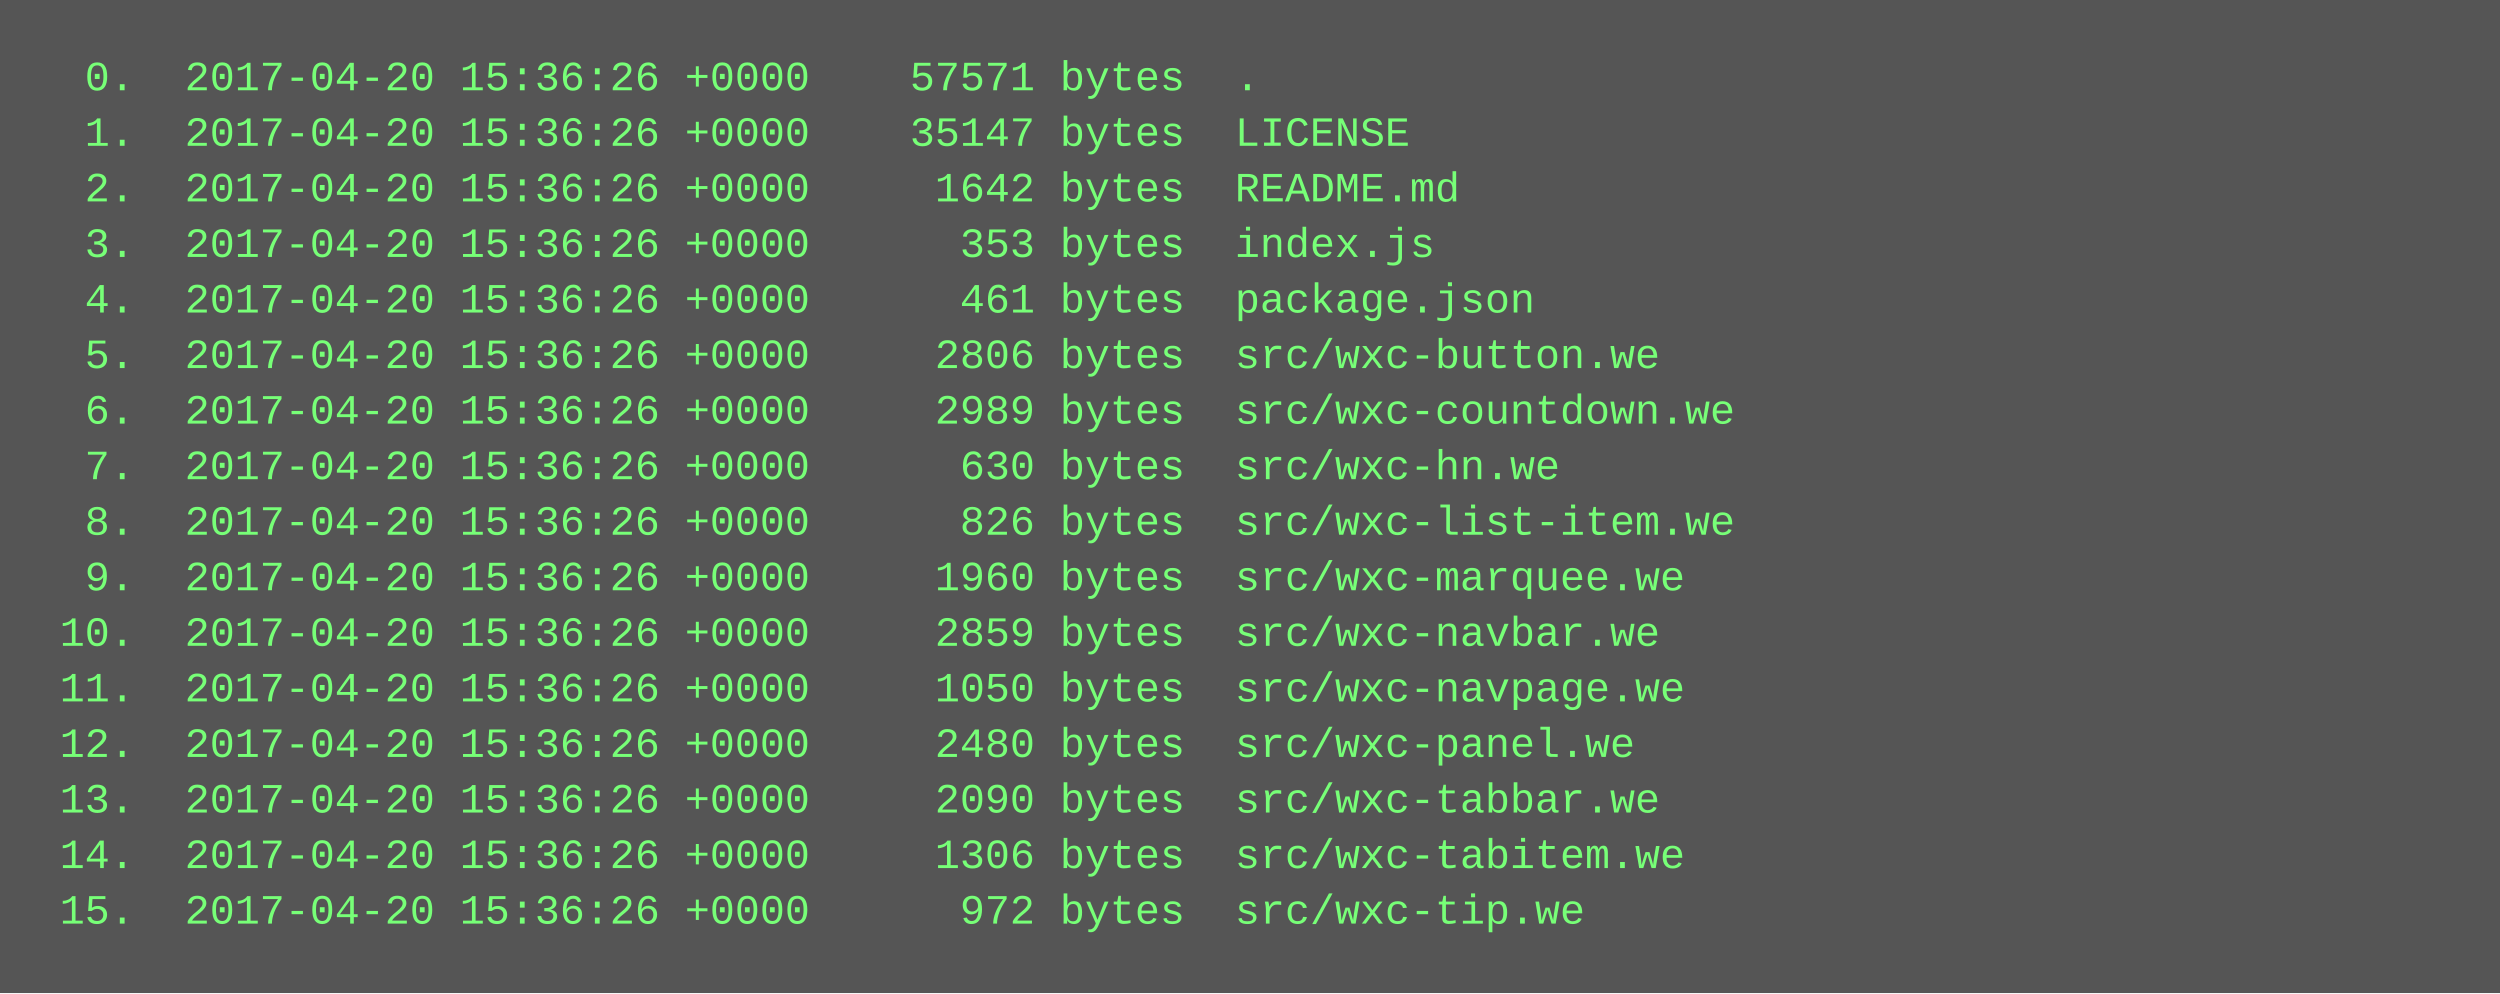
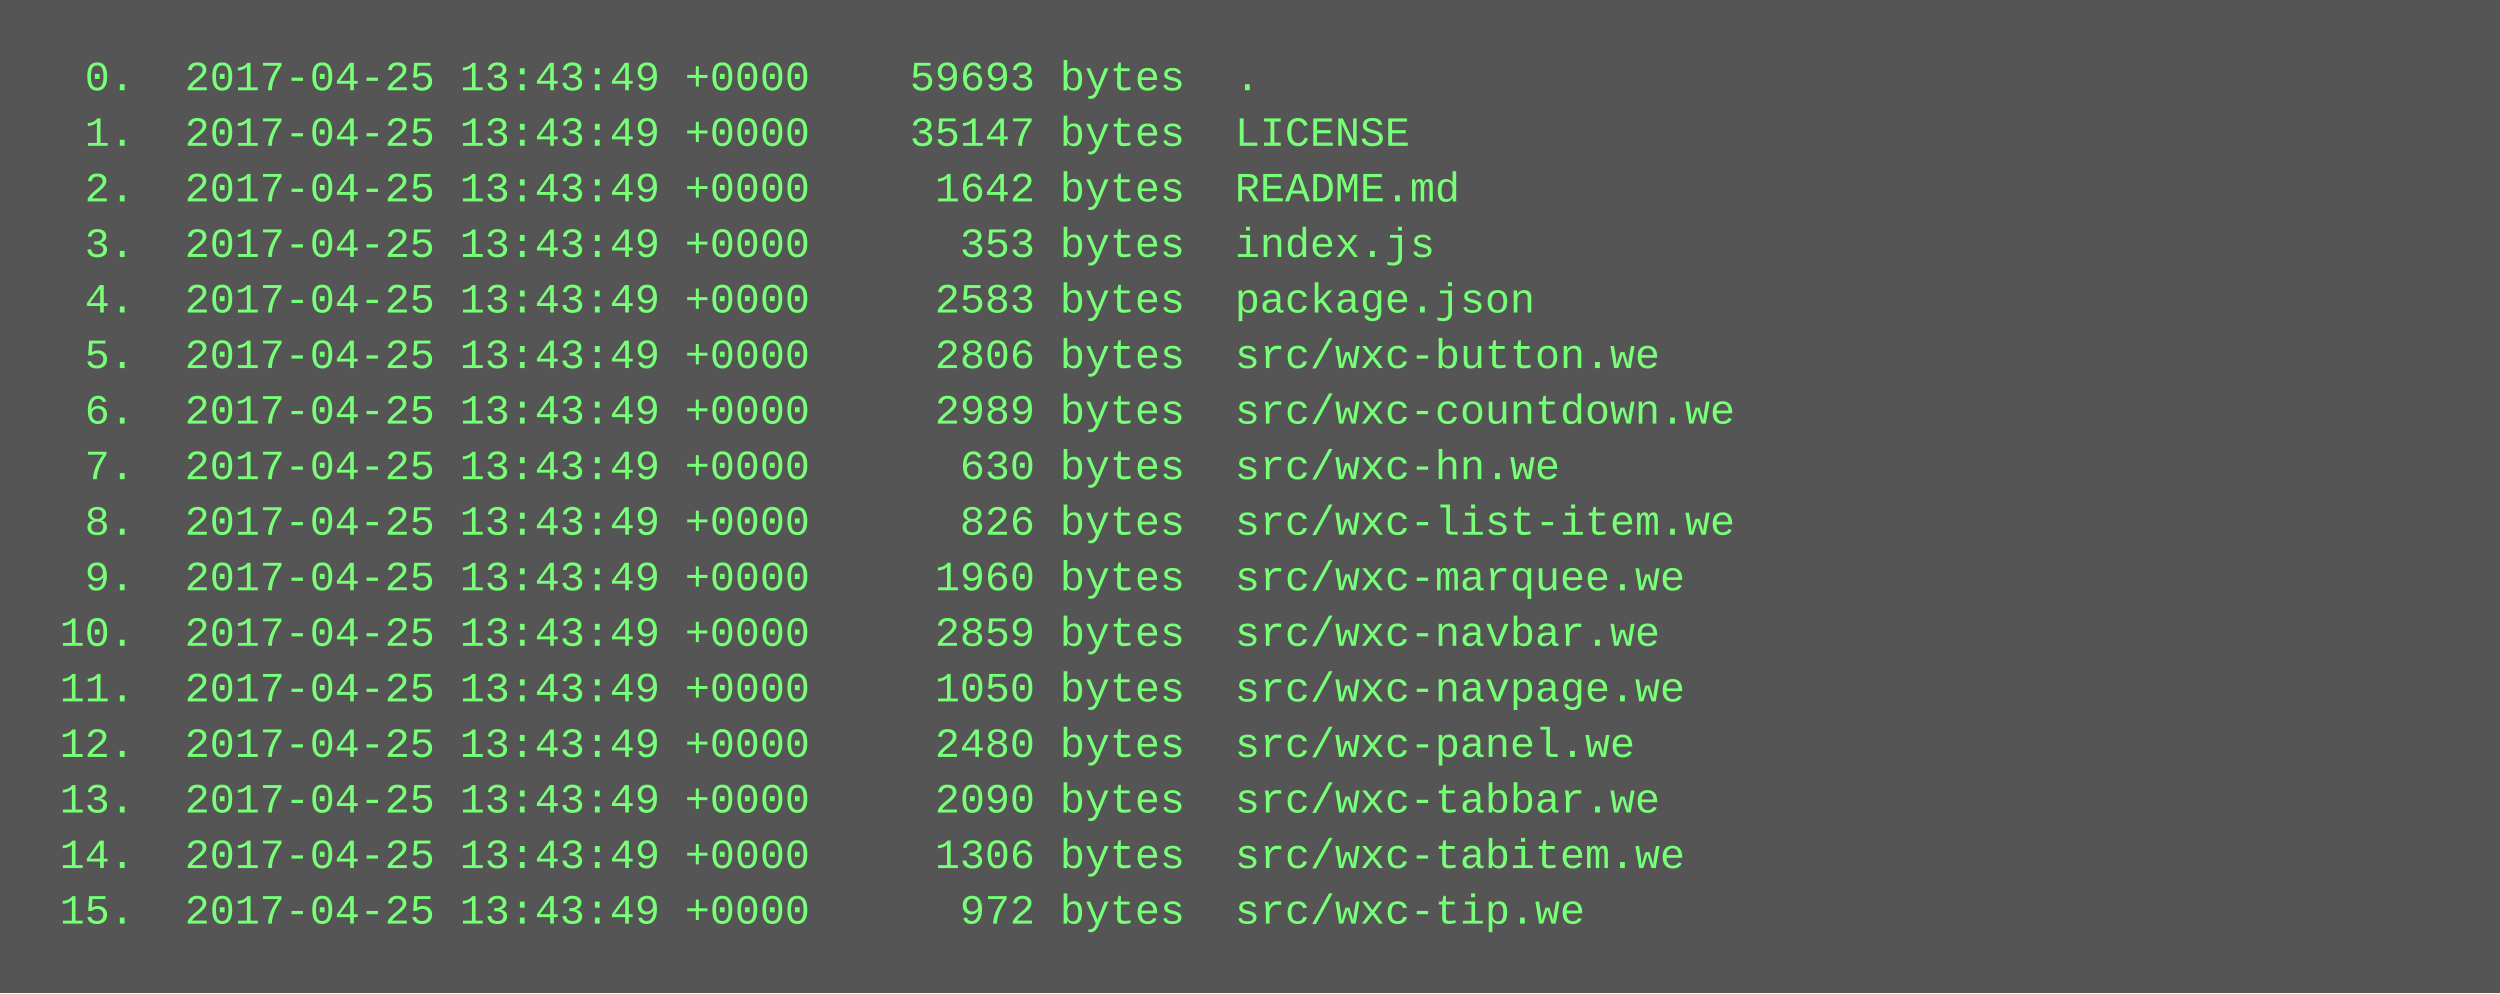
<svg xmlns="http://www.w3.org/2000/svg" height="286" width="720">
  <rect height="286" fill="#555" width="720" />
  <text fill="#7f7" font-family="Courier New" font-size="12" xml:space="preserve">
-     <tspan x="10" y="26">  0.  2017-04-20 15:36:26 +0000    57571 bytes  .</tspan>
-     <tspan x="10" y="42">  1.  2017-04-20 15:36:26 +0000    35147 bytes  LICENSE</tspan>
-     <tspan x="10" y="58">  2.  2017-04-20 15:36:26 +0000     1642 bytes  README.md</tspan>
-     <tspan x="10" y="74">  3.  2017-04-20 15:36:26 +0000      353 bytes  index.js</tspan>
-     <tspan x="10" y="90">  4.  2017-04-20 15:36:26 +0000      461 bytes  package.json</tspan>
-     <tspan x="10" y="106">  5.  2017-04-20 15:36:26 +0000     2806 bytes  src/wxc-button.we</tspan>
-     <tspan x="10" y="122">  6.  2017-04-20 15:36:26 +0000     2989 bytes  src/wxc-countdown.we</tspan>
-     <tspan x="10" y="138">  7.  2017-04-20 15:36:26 +0000      630 bytes  src/wxc-hn.we</tspan>
-     <tspan x="10" y="154">  8.  2017-04-20 15:36:26 +0000      826 bytes  src/wxc-list-item.we</tspan>
-     <tspan x="10" y="170">  9.  2017-04-20 15:36:26 +0000     1960 bytes  src/wxc-marquee.we</tspan>
-     <tspan x="10" y="186"> 10.  2017-04-20 15:36:26 +0000     2859 bytes  src/wxc-navbar.we</tspan>
-     <tspan x="10" y="202"> 11.  2017-04-20 15:36:26 +0000     1050 bytes  src/wxc-navpage.we</tspan>
-     <tspan x="10" y="218"> 12.  2017-04-20 15:36:26 +0000     2480 bytes  src/wxc-panel.we</tspan>
-     <tspan x="10" y="234"> 13.  2017-04-20 15:36:26 +0000     2090 bytes  src/wxc-tabbar.we</tspan>
-     <tspan x="10" y="250"> 14.  2017-04-20 15:36:26 +0000     1306 bytes  src/wxc-tabitem.we</tspan>
-     <tspan x="10" y="266"> 15.  2017-04-20 15:36:26 +0000      972 bytes  src/wxc-tip.we</tspan>
+     <tspan x="10" y="26">  0.  2017-04-25 13:43:49 +0000    59693 bytes  .</tspan>
+     <tspan x="10" y="42">  1.  2017-04-25 13:43:49 +0000    35147 bytes  LICENSE</tspan>
+     <tspan x="10" y="58">  2.  2017-04-25 13:43:49 +0000     1642 bytes  README.md</tspan>
+     <tspan x="10" y="74">  3.  2017-04-25 13:43:49 +0000      353 bytes  index.js</tspan>
+     <tspan x="10" y="90">  4.  2017-04-25 13:43:49 +0000     2583 bytes  package.json</tspan>
+     <tspan x="10" y="106">  5.  2017-04-25 13:43:49 +0000     2806 bytes  src/wxc-button.we</tspan>
+     <tspan x="10" y="122">  6.  2017-04-25 13:43:49 +0000     2989 bytes  src/wxc-countdown.we</tspan>
+     <tspan x="10" y="138">  7.  2017-04-25 13:43:49 +0000      630 bytes  src/wxc-hn.we</tspan>
+     <tspan x="10" y="154">  8.  2017-04-25 13:43:49 +0000      826 bytes  src/wxc-list-item.we</tspan>
+     <tspan x="10" y="170">  9.  2017-04-25 13:43:49 +0000     1960 bytes  src/wxc-marquee.we</tspan>
+     <tspan x="10" y="186"> 10.  2017-04-25 13:43:49 +0000     2859 bytes  src/wxc-navbar.we</tspan>
+     <tspan x="10" y="202"> 11.  2017-04-25 13:43:49 +0000     1050 bytes  src/wxc-navpage.we</tspan>
+     <tspan x="10" y="218"> 12.  2017-04-25 13:43:49 +0000     2480 bytes  src/wxc-panel.we</tspan>
+     <tspan x="10" y="234"> 13.  2017-04-25 13:43:49 +0000     2090 bytes  src/wxc-tabbar.we</tspan>
+     <tspan x="10" y="250"> 14.  2017-04-25 13:43:49 +0000     1306 bytes  src/wxc-tabitem.we</tspan>
+     <tspan x="10" y="266"> 15.  2017-04-25 13:43:49 +0000      972 bytes  src/wxc-tip.we</tspan>
  </text>
</svg>
